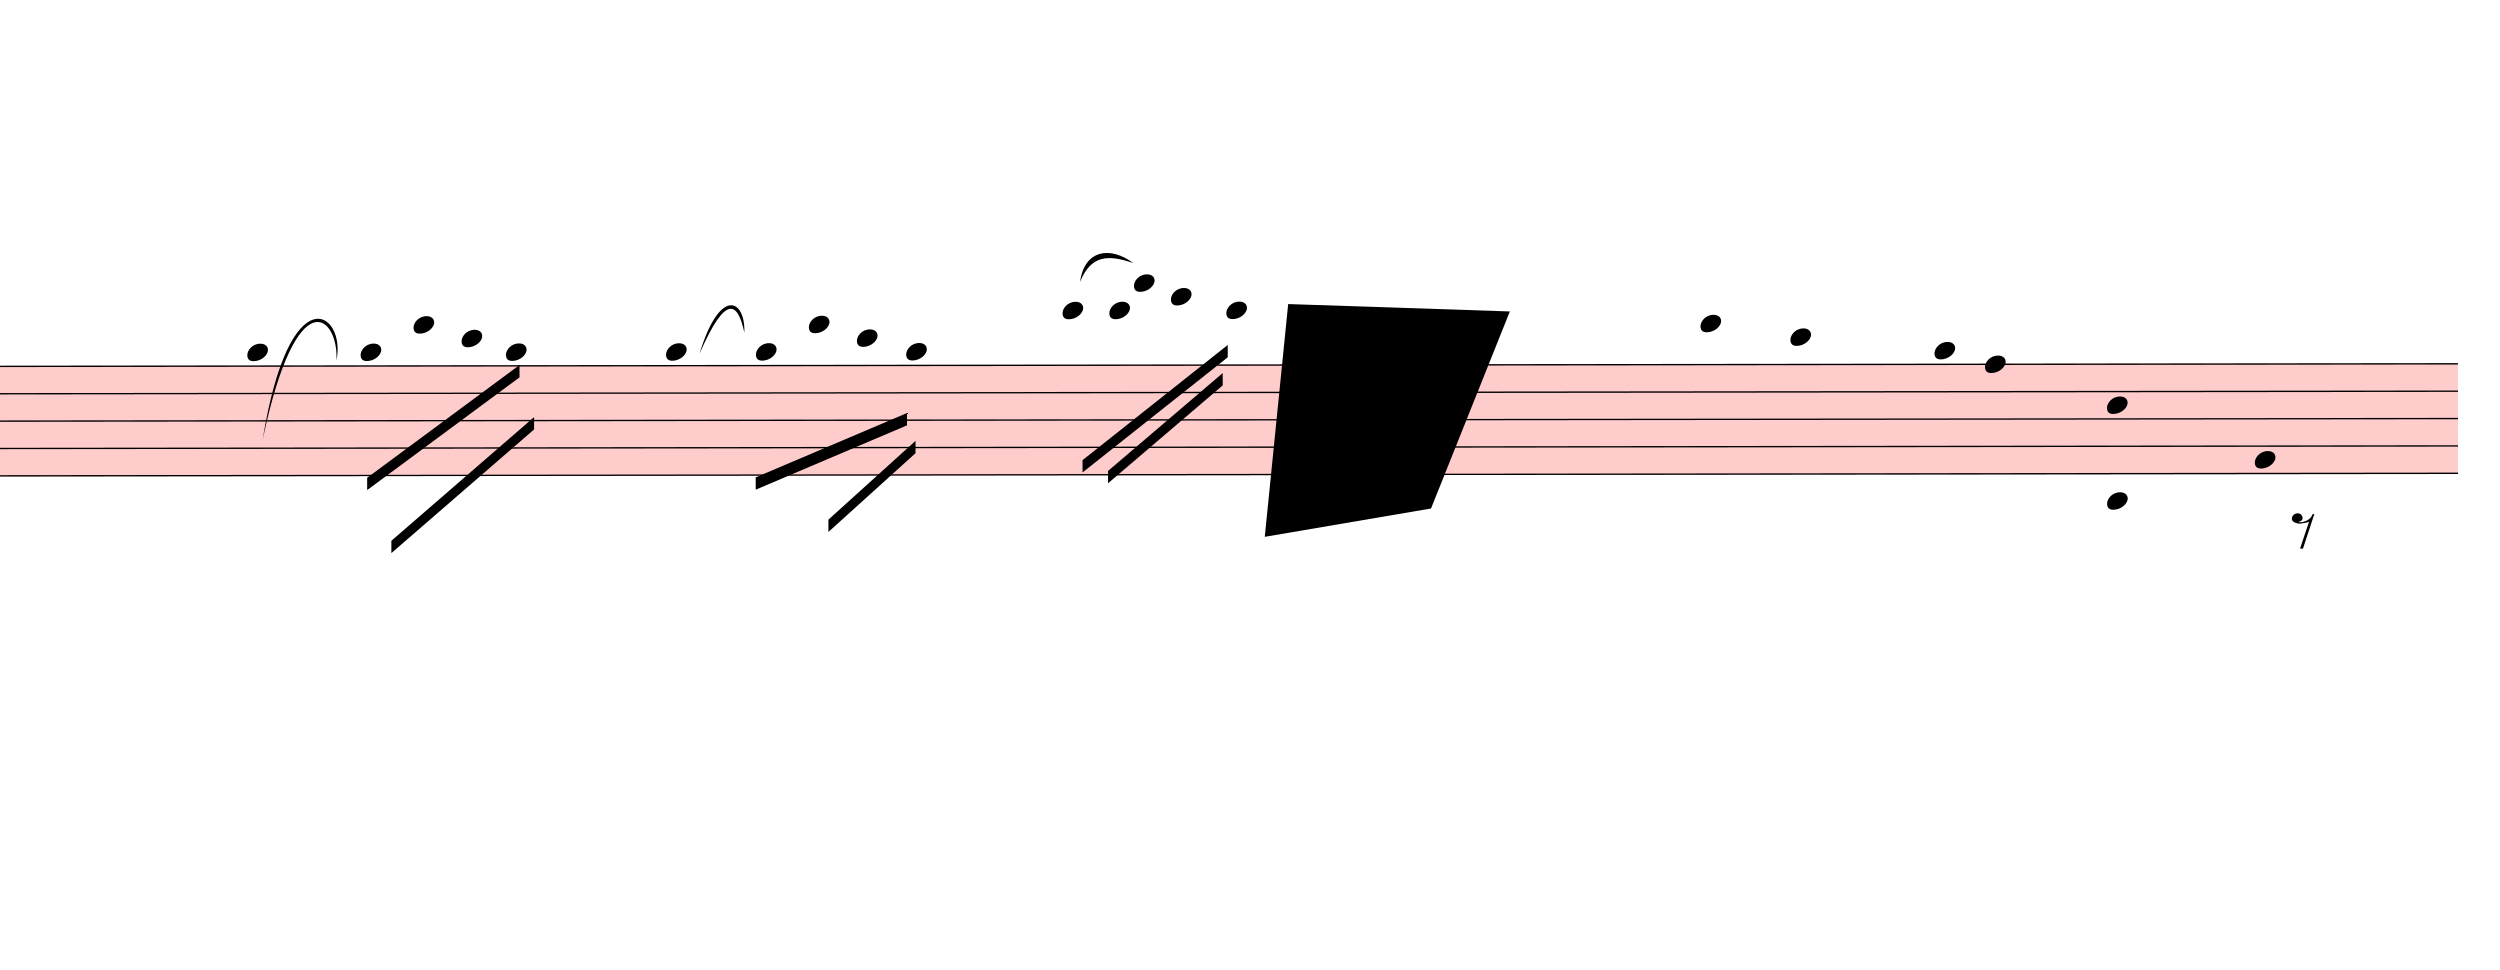
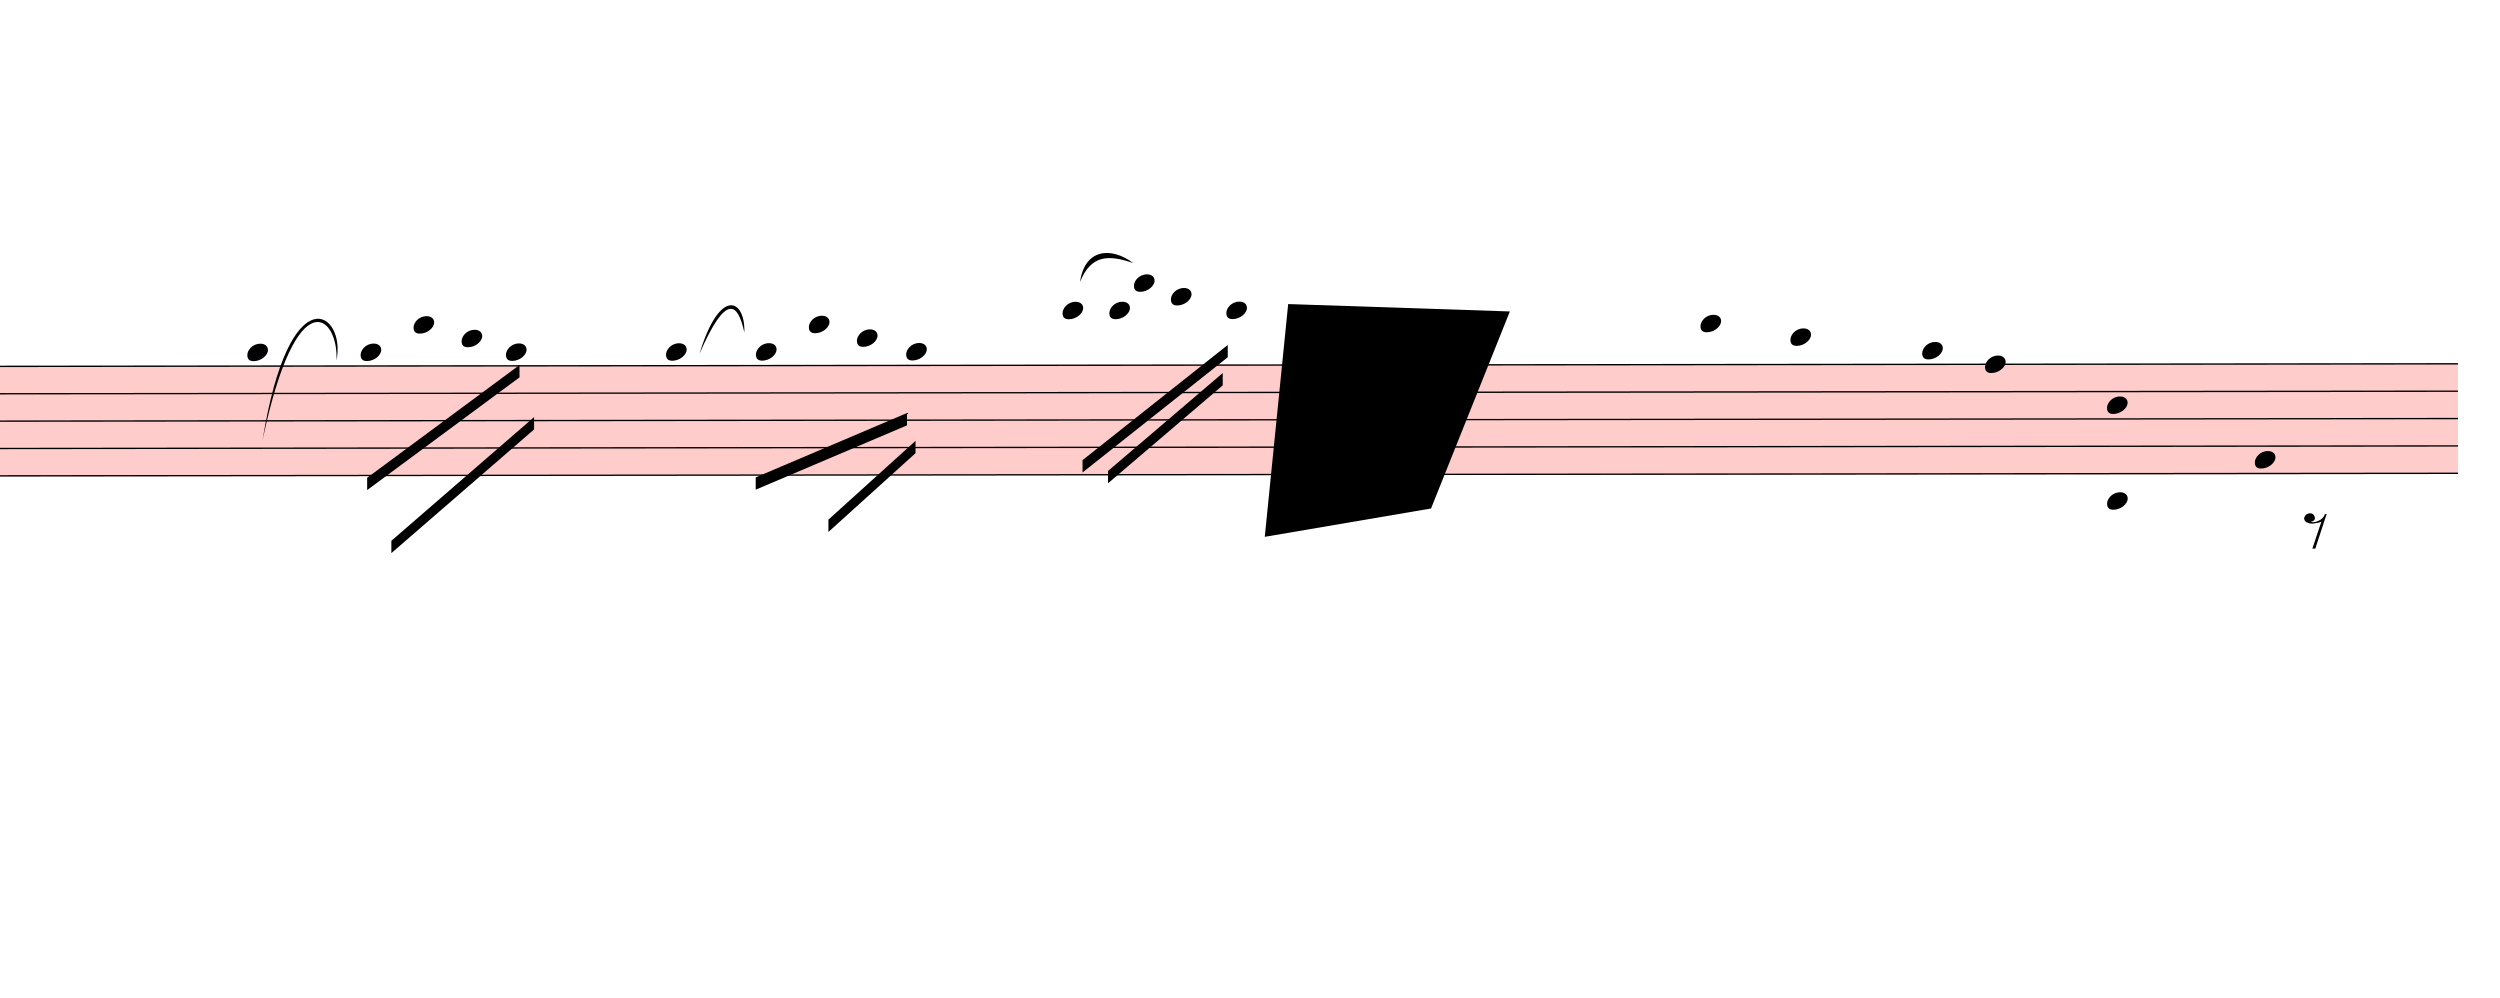
- <svg xmlns="http://www.w3.org/2000/svg" viewBox="8145 4509.9 18270 7086.1" version="1.1" overflow="visible">
+ <svg xmlns="http://www.w3.org/2000/svg" viewBox="8145 4509.9 18270 7286.1" version="1.1" overflow="visible">
  <defs>
    <style type="text/css">
    /* .staff * {
      fill: #000;
      stroke: #000;
    }

    .deletionBack {
      fill: #00000033;
    } */
  </style>
    <symbol id="sym_notehead_quarter" viewBox="0 0 1000 1000" overflow="inherit">
      <path transform="scale(1,-1)" d="M0 -39c0 68 73 172 200 172c66 0 114 -37 114 -95c0 -84 -106 -171 -218 -171c-64 0 -96 30 -96 94z" />
    </symbol>
    <symbol id="sym_rest_rest8th" viewBox="0 0 1000 1000" overflow="inherit">
      <path transform="scale(1,-1)" d="M0 123c7 34 33 56 69 60c29 -3 43 -9 53 -29c4 -8 7 -15 10 -22c0 -21 -1 -25 -11 -35c-5 -8 -18 -14 -40 -20l12 -3l15 -1c44 0 97 26 122 56c10 11 18 26 24 42c7 1 15 2 22 3l-140 -424h-36l111 330c-10 -6 -27 -12 -53 -16l-52 -8h-10l-20 1c-1 0 -8 3 -21 6 c-37 9 -55 28 -55 60z" />
    </symbol>
  </defs>
  <g class="rastrums">
    <g class="rastrum" data-id="rf4207311-a895-4e0b-a102-7798075f50d8" style="transform: rotate(-0.06deg); transform-origin: 2025px 7191px;">
      <g class="rastrum bounding-box" data-id="bbox-rf4207311-a895-4e0b-a102-7798075f50d8">
        <rect x="2025" y="7191" width="24075" height="810" fill="#ff000033" />
      </g>
      <path d="M2025 7196 L26100 7196" stroke-width="10" stroke="black" />
      <path d="M2025 7396 L26100 7396" stroke-width="10" stroke="black" />
      <path d="M2025 7596 L26100 7596" stroke-width="10" stroke="black" />
      <path d="M2025 7796 L26100 7796" stroke-width="10" stroke="black" />
      <path d="M2025 7996 L26100 7996" stroke-width="10" stroke="black" />
    </g>
  </g>
  <g class="draft" data-label="4" data-id="df01d99f3-db84-46fa-a3ad-3af42ed8f811">
    <g class="system" data-id="sb21d19c0-072e-4f32-942c-26f38452e1cc">
      <g class="staff" data-n="1" data-rastrum="rf4207311-a895-4e0b-a102-7798075f50d8" style="transform: rotate(-0.06deg); transform-origin: 2025px 7191px;">
        <g class="note" data-id="d694e572c-85d8-4050-bc77-2c2633fc7e32" data-stem.dir="down">
          <g class="notehead">
            <use href="#sym_notehead_quarter" height="480px" width="480px" x="9945" y="7096" />
          </g>
          <g class="ledgerLines above" />
          <g class="stem">
            <path d="M9945 7096 L9945 8396" stroke-width="14" />
          </g>
        </g>
        <g class="note" data-id="d2e5c1bd3-661f-4f61-81b2-50160e63b419" data-stem.dir="down">
          <g class="notehead">
            <use href="#sym_notehead_quarter" height="480px" width="480px" x="10773" y="7096" />
          </g>
          <g class="ledgerLines above" />
          <g class="stem">
            <path d="M10773 7096 L10773 7696" stroke-width="14" />
          </g>
        </g>
        <g class="note" data-id="d0a8e1b70-ee26-4445-ad7c-f0c770c3d9e4" data-stem.dir="down">
          <g class="notehead">
            <use href="#sym_notehead_quarter" height="480px" width="480px" x="11160" y="6896" />
          </g>
          <g class="ledgerLines above">
            <path d="M11121 6996 L11349 6996" stroke-width="18" />
          </g>
          <g class="stem">
            <path d="M11160 6896 L11160 7496" stroke-width="14" />
          </g>
        </g>
        <g class="note" data-id="dcc5885d6-946e-41e5-b2ce-de0e8f646837" data-stem.dir="down">
          <g class="notehead">
            <use href="#sym_notehead_quarter" height="480px" width="480px" x="11511" y="6996" />
          </g>
          <g class="ledgerLines above">
            <path d="M11472 6996 L11700 6996" stroke-width="18" />
          </g>
          <g class="stem">
            <path d="M11511 6996 L11511 7396" stroke-width="14" />
          </g>
        </g>
        <g class="note" data-id="d64e21e51-f04c-4c1d-9563-b5113687551d" data-stem.dir="down">
          <g class="notehead">
            <use href="#sym_notehead_quarter" height="480px" width="480px" x="11835" y="7096" />
          </g>
          <g class="ledgerLines above" />
          <g class="stem">
            <path d="M11835 7096 L11835 7796" stroke-width="14" />
          </g>
        </g>
        <g class="note" data-id="d074b7097-f83d-4062-9142-ab31eb3f230a" data-stem.dir="down">
          <g class="notehead">
            <use href="#sym_notehead_quarter" height="480px" width="480px" x="13005" y="7096" />
          </g>
          <g class="ledgerLines above" />
          <g class="stem">
            <path d="M13005 7096 L13005 7596" stroke-width="14" />
          </g>
        </g>
        <g class="note" data-id="d460129b3-0c97-4ec8-aad4-151b6c535736" data-stem.dir="down">
          <g class="notehead">
            <use href="#sym_notehead_quarter" height="480px" width="480px" x="13662" y="7096" />
          </g>
          <g class="ledgerLines above" />
          <g class="stem">
            <path d="M13662 7096 L13662 7396" stroke-width="14" />
          </g>
        </g>
        <g class="note" data-id="da8e7a795-6e85-49cc-8872-55d609d4f8fd" data-stem.dir="down">
          <g class="notehead">
            <use href="#sym_notehead_quarter" height="480px" width="480px" x="14049" y="6896" />
          </g>
          <g class="ledgerLines above">
            <path d="M14010 6996 L14238 6996" stroke-width="18" />
          </g>
          <g class="stem">
            <path d="M14049 6896 L14049 7396" stroke-width="14" />
          </g>
        </g>
        <g class="note" data-id="dcbd606ba-5045-447c-bd21-a16cacd7bc14" data-stem.dir="down">
          <g class="notehead">
            <use href="#sym_notehead_quarter" height="480px" width="480px" x="14400" y="6996" />
          </g>
          <g class="ledgerLines above">
            <path d="M14361 6996 L14589 6996" stroke-width="18" />
          </g>
          <g class="stem">
            <path d="M14400 6996 L14400 7296" stroke-width="14" />
          </g>
        </g>
        <g class="note" data-id="d6f7cf7df-338e-466c-bad9-71e76bdd7a17" data-stem.dir="down">
          <g class="notehead">
            <use href="#sym_notehead_quarter" height="480px" width="480px" x="14760" y="7096" />
          </g>
          <g class="ledgerLines above" />
          <g class="stem">
            <path d="M14760 7096 L14760 7596" stroke-width="14" />
          </g>
        </g>
        <g class="note" data-id="d22ced56e-df49-477f-ad0e-aa42da74dec0" data-stem.dir="down">
          <g class="notehead">
            <use href="#sym_notehead_quarter" height="480px" width="480px" x="15903" y="6796" />
          </g>
          <g class="ledgerLines above">
            <path d="M15864 6996 L16092 6996" stroke-width="18" />
            <path d="M15864 6796 L16092 6796" stroke-width="18" />
          </g>
          <g class="stem">
            <path d="M15903 6796 L15903 7196" stroke-width="14" />
          </g>
        </g>
        <g class="note" data-id="d1be17b18-0d72-4c41-9b4a-37688fc17d89" data-stem.dir="down">
          <g class="notehead">
            <use href="#sym_notehead_quarter" height="480px" width="480px" x="16245" y="6796" />
          </g>
          <g class="ledgerLines above">
            <path d="M16206 6996 L16434 6996" stroke-width="18" />
            <path d="M16206 6796 L16434 6796" stroke-width="18" />
          </g>
          <g class="stem">
            <path d="M16245 6796 L16245 7396" stroke-width="14" />
          </g>
        </g>
        <g class="note" data-id="d733d5a01-eb0e-48ba-96f4-4514464cd2ca" data-stem.dir="down">
          <g class="notehead">
            <use href="#sym_notehead_quarter" height="480px" width="480px" x="16425" y="6596" />
          </g>
          <g class="ledgerLines above">
            <path d="M16386 6996 L16614 6996" stroke-width="18" />
            <path d="M16386 6796 L16614 6796" stroke-width="18" />
            <path d="M16386 6596 L16614 6596" stroke-width="18" />
          </g>
          <g class="stem">
            <path d="M16425 6596 L16425 7296" stroke-width="14" />
          </g>
        </g>
        <g class="note" data-id="dd87675ba-5590-4328-bc68-7ed4e65edec6" data-stem.dir="down">
          <g class="notehead">
            <use href="#sym_notehead_quarter" height="480px" width="480px" x="16695" y="6696" />
          </g>
          <g class="ledgerLines above">
            <path d="M16656 6996 L16884 6996" stroke-width="18" />
            <path d="M16656 6796 L16884 6796" stroke-width="18" />
          </g>
          <g class="stem">
            <path d="M16695 6696 L16695 7396" stroke-width="14" />
          </g>
        </g>
        <g class="note" data-id="d590f15fb-96b2-43a9-9ad4-45828b9f099e" data-stem.dir="down">
          <g class="notehead">
            <use href="#sym_notehead_quarter" height="480px" width="480px" x="17100" y="6796" />
          </g>
          <g class="ledgerLines above">
            <path d="M17061 6996 L17289 6996" stroke-width="18" />
            <path d="M17061 6796 L17289 6796" stroke-width="18" />
          </g>
          <g class="stem">
            <path d="M17100 6796 L17100 6996" stroke-width="14" />
          </g>
        </g>
        <g class="note" data-id="d8ef84604-7447-41fb-a985-1cc63d377dcc" data-stem.dir="down">
          <g class="notehead">
            <use href="#sym_notehead_quarter" height="480px" width="480px" x="20565" y="6896" />
          </g>
          <g class="ledgerLines above">
            <path d="M20526 6996 L20754 6996" stroke-width="18" />
          </g>
          <g class="stem">
            <path d="M20565 6896 L20565 7596" stroke-width="14" />
          </g>
        </g>
        <g class="note" data-id="da1736076-22d0-49ab-8dd1-a687392b10bb" data-stem.dir="down">
          <g class="notehead">
            <use href="#sym_notehead_quarter" height="480px" width="480px" x="21222" y="6996" />
          </g>
          <g class="ledgerLines above">
            <path d="M21183 6996 L21411 6996" stroke-width="18" />
          </g>
          <g class="stem">
            <path d="M21222 6996 L21222 7596" stroke-width="14" />
          </g>
        </g>
        <g class="note" data-id="d0a0cd53f-cc49-47e3-99d7-674a19c37c3d" data-stem.dir="down">
          <g class="notehead">
-             <use href="#sym_notehead_quarter" height="480px" width="480px" x="22275" y="7096" />
-           </g>
-           <g class="ledgerLines above" />
-           <g class="stem">
-             <path d="M22275 7096 L22275 7396" stroke-width="14" />
+             <use href="#sym_notehead_quarter" height="480px" width="480px" x="22185" y="7096" />
+           </g>
+           <g class="ledgerLines above" />
+           <g class="stem">
+             <path d="M22185 7096 L22185 7396" stroke-width="14" />
          </g>
        </g>
        <g class="note" data-id="dafd733a0-d137-4e62-b4d8-5308cab226f3" data-stem.dir="down">
          <g class="notehead">
            <use href="#sym_notehead_quarter" height="480px" width="480px" x="22644" y="7196" />
          </g>
          <g class="stem">
            <path d="M22644 7196 L22644 7496" stroke-width="14" />
          </g>
        </g>
        <g class="note" data-id="d93de466f-d7e2-4ab9-bfbc-c94d8ae167fc" data-stem.dir="down">
          <g class="notehead">
            <use href="#sym_notehead_quarter" height="480px" width="480px" x="24615" y="7896" />
          </g>
          <g class="stem">
-             <path d="M24615 7896 L24615 9796" stroke-width="14" />
+             <path d="M24615 7896 L24615 9996" stroke-width="14" />
          </g>
        </g>
        <g class="rest" data-id="d7253a308-b6c6-4f57-85eb-fc8d1fcb63f6">
-           <use href="#sym_rest_rest8th" height="597px" width="597px" x="24885" y="8396" />
+           <use href="#sym_rest_rest8th" height="597px" width="597px" x="24975" y="8396" />
        </g>
        <g class="chord" data-id="de8d2a1f0-45ee-4b36-a50f-0d44fb9c646a" data-stem.dir="down">
          <g class="notehead">
            <use href="#sym_notehead_quarter" height="480px" width="480px" x="23535" y="7496" />
          </g>
          <g class="notehead">
            <use href="#sym_notehead_quarter" height="480px" width="480px" x="23535" y="8196" />
          </g>
          <g class="ledgerLines below">
            <path d="M23496 8196 L23724 8196" stroke-width="18" />
          </g>
          <g class="stem">
            <path d="M23535 7496 L23535 8596" stroke-width="14" />
          </g>
        </g>
      </g>
      <g class="barLine" data-id="da5ae6e54-843f-4289-8051-f2dc192937fb">
        <path d="M12518.1 7050.6 L12222 8739" stroke-width="27" />
      </g>
      <g class="barLine" data-id="d794d8c68-61ce-4185-8852-65910e65fe6b">
        <path d="M15381 7056 L15172.2 8775" stroke-width="27" />
      </g>
      <g class="barLine" data-id="d7b62f38b-b484-4fcb-824f-6c84d87ea18d">
        <path d="M17074.8 7067.7 L16853.4 9005.4" stroke-width="27" />
      </g>
      <g class="barLine" data-id="daf9e556a-c08c-418e-8e61-754fc48b88e6">
-         <path d="M20286 6849 L19809 8739" stroke-width="27" />
+         <path d="M20286 6849 L19852.2 8766.9" stroke-width="27" />
      </g>
      <g class="barLine" data-id="d3a171af2-9ab1-45db-9c94-93ca1c73eaae">
-         <path d="M21816 6939 L21519 8334" stroke-width="27" />
+         <path d="M21843 6944.4 L21559.5 8351.1" stroke-width="27" />
      </g>
      <g class="barLine" data-id="d12289d1d-da6c-4fdc-b1c1-60037172229c">
-         <path d="M23404.5 6861.6 L23214.6 7801.2" stroke-width="27" />
+         <path d="M23444.1 6829.2 L23214.6 7801.2" stroke-width="27" />
      </g>
      <g class="beam" data-id="be757e048-e3f7-4a60-b218-60ce40c5c131" style="transform: rotate(-0.06deg); transform-origin: 2025px 7191px;">
        <polygon points="10819.8,8012.7 11934,7190.1 11934,7280.1 10819.8,8102.7" stroke-opacity="1" fill-opacity="1" />
      </g>
      <g class="beam" data-id="b79ea66e4-117f-4575-99fa-c986d00d4e25" style="transform: rotate(-0.06deg); transform-origin: 2025px 7191px;">
        <polygon points="10996.2,8473.5 12040.2,7570.8 12040.2,7660.8 10996.2,8563.5" stroke-opacity="1" fill-opacity="1" />
      </g>
      <g class="beam" data-id="b500ffa63-949f-4962-8d0a-3e4bf62e3ed8" style="transform: rotate(-0.06deg); transform-origin: 2025px 7191px;">
        <polygon points="13659.3,8012.7 14765.4,7543.8 14765.4,7633.8 13659.3,8102.7" stroke-opacity="1" fill-opacity="1" />
      </g>
      <g class="beam" data-id="b1090f111-6cbe-4f11-856c-64505eef624f" style="transform: rotate(-0.06deg); transform-origin: 2025px 7191px;">
        <polygon points="14190.3,8322.3 14827.5,7747.2 14827.5,7837.2 14190.3,8412.3" stroke-opacity="1" fill-opacity="1" />
      </g>
      <g class="beam" data-id="bf91a9fdf-9e62-431e-b733-2bbbc41b4743" style="transform: rotate(-0.06deg); transform-origin: 2025px 7191px;">
        <polygon points="16047.9,7889.4 17109.9,7048.8 17109.9,7138.8 16047.9,7979.4" stroke-opacity="1" fill-opacity="1" />
      </g>
      <g class="beam" data-id="baa9aff76-9c1b-4eb1-b95d-ddc7b684f9b2" style="transform: rotate(-0.06deg); transform-origin: 2025px 7191px;">
        <polygon points="16234.2,7968.6 17073,7254 17073,7344 16234.2,8058.6" stroke-opacity="1" fill-opacity="1" />
      </g>
      <g class="curve" data-id="db145d19e-b04f-46aa-befc-e53a0c11ada5" data-class="curve">
        <path d="M10063.80,7726.50 C10261.80,6501.60 10677.60,6793.20 10603.80,7145.10 C10621.97,6822.77 10314.44,6536.22 10063.80,7726.50" stroke-width="9" stroke-linecap="round" stroke-linejoin="round" />
      </g>
      <g class="curve" data-id="d86a2b5e0-0cb9-46ba-8704-ca2cc152fbd6" data-class="curve">
        <path d="M13257.00,7095.60 C13404.60,6604.20 13593.60,6694.20 13584.60,6939.90 C13538.08,6723.97 13452.87,6644.68 13257.00,7095.60" stroke-width="9" stroke-linecap="round" stroke-linejoin="round" />
      </g>
      <g class="curve" data-id="d594c32e4-e5da-4bd5-b366-95c6058f7b24" data-class="curve">
        <path d="M16038.00,6570.00 C16071.30,6329.70 16263.00,6309.90 16426.80,6432.30 C16245.53,6370.43 16118.95,6370.92 16038.00,6570.00" stroke-width="9" stroke-linecap="round" stroke-linejoin="round" />
      </g>
    </g>
    <g class="deletions">
      <g data-id="x92c99730-510e-4ba0-8570-3f9f9b9a5049" data-class="del" class="del">
        <path data-id="x92c99730-510e-4ba0-8570-3f9f9b9a5049" d="M17559.0,6732.0 L19179.0,6786.0 L18603.0,8226.0 L17388.0,8433.0 Z" class="deletionBack" />
        <path d="M17559.0,6732.0 L18603.0,8226.0" stroke-width="9" class="deletionLine" />
        <path d="M19179.0,6786.0 L17388.0,8433.0" stroke-width="9" class="deletionLine" />
      </g>
    </g>
  </g>
</svg>
